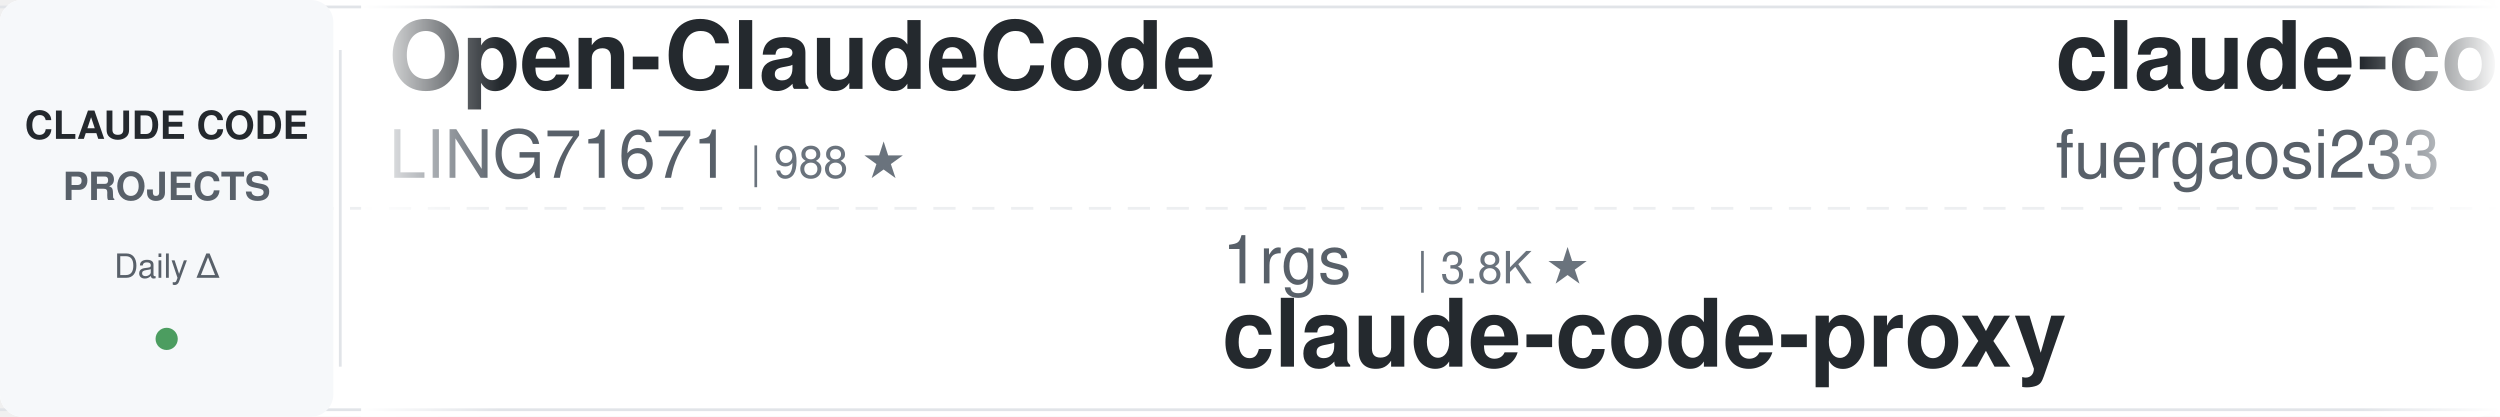
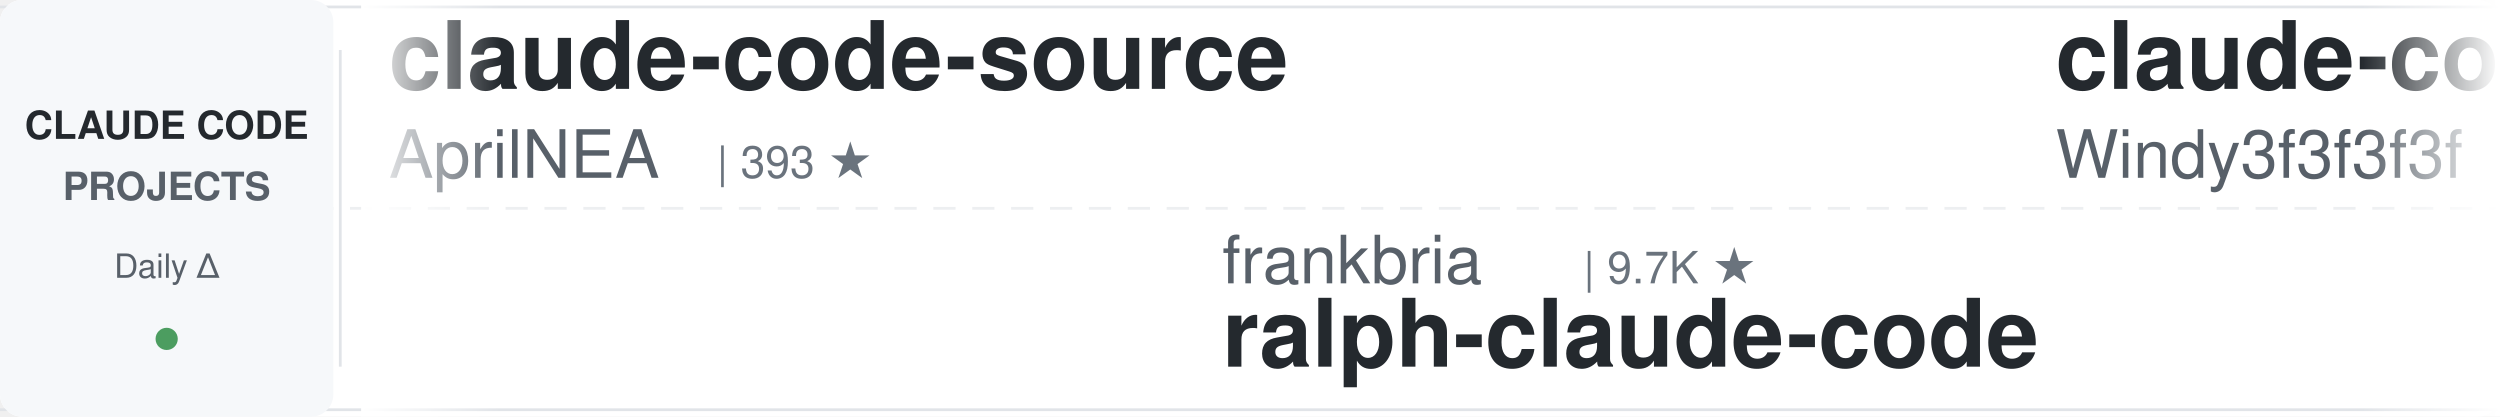
<svg xmlns="http://www.w3.org/2000/svg" width="900" height="150">
  <defs>
    <linearGradient id="leftFade" x1="0%" y1="0%" x2="100%" y2="0%">
      <stop offset="0%" style="stop-color:#ffffff;stop-opacity:1" />
      <stop offset="100%" style="stop-color:#ffffff;stop-opacity:0" />
    </linearGradient>
    <linearGradient id="rightFade" x1="0%" y1="0%" x2="100%" y2="0%">
      <stop offset="0%" style="stop-color:#ffffff;stop-opacity:0" />
      <stop offset="100%" style="stop-color:#ffffff;stop-opacity:1" />
    </linearGradient>
  </defs>
  <rect width="900" height="150" fill="#ffffff" rx="8" />
  <rect x="0" y="2" width="900" height="1" fill="#e1e4e8" />
  <rect x="0" y="147" width="900" height="1" fill="#e1e4e8" />
  <line x1="0" y1="75" x2="900" y2="75" stroke="#e1e4e8" stroke-width="1" stroke-dasharray="8 6" opacity="0.6" />
  <rect x="0" y="0" width="120" height="150" fill="#f6f8fa" rx="8" />
  <text x="60" y="50" font-family="-apple-system, BlinkMacSystemFont, 'Segoe UI', Helvetica, Arial, sans-serif" font-size="14" font-weight="600" fill="#24292e" text-anchor="middle">CLAUDE CODE</text>
  <text x="60" y="72" font-family="-apple-system, BlinkMacSystemFont, 'Segoe UI', Helvetica, Arial, sans-serif" font-size="14" font-weight="600" fill="#586069" text-anchor="middle">PROJECTS</text>
  <text x="60" y="100" font-family="-apple-system, BlinkMacSystemFont, 'Segoe UI', Helvetica, Arial, sans-serif" font-size="12" font-weight="500" fill="#586069" text-anchor="middle">Daily Δ</text>
  <circle cx="60" cy="122" r="4" fill="#22863a" opacity="0.8" />
  <rect x="122" y="18" width="1" height="114" fill="#e1e4e8" />
  <clipPath id="tickerClip">
    <rect x="130" y="0" width="770" height="150" />
  </clipPath>
  <g clip-path="url(#tickerClip)">
    <g id="tickerItems">
      <animateTransform attributeName="transform" attributeType="XML" type="translate" from="0 0" to="-3000 0" dur="54s" repeatCount="indefinite" />
      <g transform="translate(0, 0)">
-         <text x="140" y="32" font-family="-apple-system, BlinkMacSystemFont, 'Segoe UI', Helvetica, Arial, sans-serif" font-size="34" font-weight="600" fill="#24292e">Open-ClaudeCode</text>
-         <text x="140" y="64" font-family="-apple-system, BlinkMacSystemFont, 'Segoe UI', Helvetica, Arial, sans-serif" font-size="24" font-weight="400" fill="#586069">LING71671</text>
-         <text x="270" y="64" font-family="-apple-system, BlinkMacSystemFont, 'Segoe UI', Helvetica, Arial, sans-serif" font-size="16" font-weight="500" fill="#6a737d">| 988 ★</text>
+         <text x="140" y="32" font-family="-apple-system, BlinkMacSystemFont, 'Segoe UI', Helvetica, Arial, sans-serif" font-size="34" font-weight="600" fill="#24292e">claude-code-source</text>
+         <text x="140" y="64" font-family="-apple-system, BlinkMacSystemFont, 'Segoe UI', Helvetica, Arial, sans-serif" font-size="24" font-weight="400" fill="#586069">AprilNEA</text>
+         <text x="258" y="64" font-family="-apple-system, BlinkMacSystemFont, 'Segoe UI', Helvetica, Arial, sans-serif" font-size="16" font-weight="500" fill="#6a737d">| 393 ★</text>
      </g>
      <g transform="translate(300, 0)">
-         <text x="140" y="102" font-family="-apple-system, BlinkMacSystemFont, 'Segoe UI', Helvetica, Arial, sans-serif" font-size="24" font-weight="400" fill="#586069">1rgs</text>
-         <text x="210" y="102" font-family="-apple-system, BlinkMacSystemFont, 'Segoe UI', Helvetica, Arial, sans-serif" font-size="16" font-weight="500" fill="#6a737d">| 3.8K ★</text>
-         <text x="140" y="132" font-family="-apple-system, BlinkMacSystemFont, 'Segoe UI', Helvetica, Arial, sans-serif" font-size="34" font-weight="600" fill="#24292e">claude-code-proxy</text>
+         <text x="140" y="102" font-family="-apple-system, BlinkMacSystemFont, 'Segoe UI', Helvetica, Arial, sans-serif" font-size="24" font-weight="400" fill="#586069">frankbria</text>
+         <text x="270" y="102" font-family="-apple-system, BlinkMacSystemFont, 'Segoe UI', Helvetica, Arial, sans-serif" font-size="16" font-weight="500" fill="#6a737d">| 9.7K ★</text>
+         <text x="140" y="132" font-family="-apple-system, BlinkMacSystemFont, 'Segoe UI', Helvetica, Arial, sans-serif" font-size="34" font-weight="600" fill="#24292e">ralph-claude-code</text>
      </g>
      <g transform="translate(600, 0)">
-         <text x="140" y="32" font-family="-apple-system, BlinkMacSystemFont, 'Segoe UI', Helvetica, Arial, sans-serif" font-size="34" font-weight="600" fill="#24292e">claude-code-proxy</text>
-         <text x="140" y="64" font-family="-apple-system, BlinkMacSystemFont, 'Segoe UI', Helvetica, Arial, sans-serif" font-size="24" font-weight="400" fill="#586069">fuergaosi233</text>
-         <text x="306" y="64" font-family="-apple-system, BlinkMacSystemFont, 'Segoe UI', Helvetica, Arial, sans-serif" font-size="16" font-weight="500" fill="#6a737d">| 2.8K ★</text>
+         <text x="140" y="32" font-family="-apple-system, BlinkMacSystemFont, 'Segoe UI', Helvetica, Arial, sans-serif" font-size="34" font-weight="600" fill="#24292e">claude-code-from-scratch</text>
+         <text x="140" y="64" font-family="-apple-system, BlinkMacSystemFont, 'Segoe UI', Helvetica, Arial, sans-serif" font-size="24" font-weight="400" fill="#586069">Windy3f3f3f3f</text>
+         <text x="318" y="64" font-family="-apple-system, BlinkMacSystemFont, 'Segoe UI', Helvetica, Arial, sans-serif" font-size="16" font-weight="500" fill="#6a737d">| 2.8K ★</text>
      </g>
      <g transform="translate(900, 0)">
-         <text x="140" y="102" font-family="-apple-system, BlinkMacSystemFont, 'Segoe UI', Helvetica, Arial, sans-serif" font-size="24" font-weight="400" fill="#586069">shareAI-lab</text>
-         <text x="294" y="102" font-family="-apple-system, BlinkMacSystemFont, 'Segoe UI', Helvetica, Arial, sans-serif" font-size="16" font-weight="500" fill="#6a737d">| 80.3K ★</text>
-         <text x="140" y="132" font-family="-apple-system, BlinkMacSystemFont, 'Segoe UI', Helvetica, Arial, sans-serif" font-size="34" font-weight="600" fill="#24292e">learn-claude-code</text>
+         <text x="140" y="102" font-family="-apple-system, BlinkMacSystemFont, 'Segoe UI', Helvetica, Arial, sans-serif" font-size="24" font-weight="400" fill="#586069">centminmod</text>
+         <text x="282" y="102" font-family="-apple-system, BlinkMacSystemFont, 'Segoe UI', Helvetica, Arial, sans-serif" font-size="16" font-weight="500" fill="#6a737d">| 2.7K ★</text>
+         <text x="140" y="132" font-family="-apple-system, BlinkMacSystemFont, 'Segoe UI', Helvetica, Arial, sans-serif" font-size="34" font-weight="600" fill="#24292e">my-claude-code-setup</text>
      </g>
      <g transform="translate(1200, 0)">
-         <text x="140" y="32" font-family="-apple-system, BlinkMacSystemFont, 'Segoe UI', Helvetica, Arial, sans-serif" font-size="34" font-weight="600" fill="#24292e">free-claude-code</text>
-         <text x="140" y="64" font-family="-apple-system, BlinkMacSystemFont, 'Segoe UI', Helvetica, Arial, sans-serif" font-size="24" font-weight="400" fill="#586069">Alishahryar1</text>
-         <text x="306" y="64" font-family="-apple-system, BlinkMacSystemFont, 'Segoe UI', Helvetica, Arial, sans-serif" font-size="16" font-weight="500" fill="#6a737d">| 69.5K ★</text>
+         <text x="140" y="32" font-family="-apple-system, BlinkMacSystemFont, 'Segoe UI', Helvetica, Arial, sans-serif" font-size="34" font-weight="600" fill="#24292e">claude-code-base-action</text>
+         <text x="140" y="64" font-family="-apple-system, BlinkMacSystemFont, 'Segoe UI', Helvetica, Arial, sans-serif" font-size="24" font-weight="400" fill="#586069">anthropics</text>
+         <text x="282" y="64" font-family="-apple-system, BlinkMacSystemFont, 'Segoe UI', Helvetica, Arial, sans-serif" font-size="16" font-weight="500" fill="#6a737d">| 1.0K ★</text>
      </g>
      <g transform="translate(1500, 0)">
-         <text x="140" y="102" font-family="-apple-system, BlinkMacSystemFont, 'Segoe UI', Helvetica, Arial, sans-serif" font-size="24" font-weight="400" fill="#586069">musistudio</text>
-         <text x="282" y="102" font-family="-apple-system, BlinkMacSystemFont, 'Segoe UI', Helvetica, Arial, sans-serif" font-size="16" font-weight="500" fill="#6a737d">| 38.1K ★</text>
-         <text x="140" y="132" font-family="-apple-system, BlinkMacSystemFont, 'Segoe UI', Helvetica, Arial, sans-serif" font-size="34" font-weight="600" fill="#24292e">claude-code-router</text>
-       </g>
-       <g transform="translate(1800, 0)">
-         <text x="140" y="32" font-family="-apple-system, BlinkMacSystemFont, 'Segoe UI', Helvetica, Arial, sans-serif" font-size="34" font-weight="600" fill="#24292e">claude-code-rev</text>
-         <text x="140" y="64" font-family="-apple-system, BlinkMacSystemFont, 'Segoe UI', Helvetica, Arial, sans-serif" font-size="24" font-weight="400" fill="#586069">oboard</text>
-         <text x="234" y="64" font-family="-apple-system, BlinkMacSystemFont, 'Segoe UI', Helvetica, Arial, sans-serif" font-size="16" font-weight="500" fill="#6a737d">| 3.3K ★</text>
-       </g>
-       <g transform="translate(2100, 0)">
        <text x="140" y="102" font-family="-apple-system, BlinkMacSystemFont, 'Segoe UI', Helvetica, Arial, sans-serif" font-size="24" font-weight="400" fill="#586069">huangjia2019</text>
        <text x="306" y="102" font-family="-apple-system, BlinkMacSystemFont, 'Segoe UI', Helvetica, Arial, sans-serif" font-size="16" font-weight="500" fill="#6a737d">| 1.2K ★</text>
        <text x="140" y="132" font-family="-apple-system, BlinkMacSystemFont, 'Segoe UI', Helvetica, Arial, sans-serif" font-size="34" font-weight="600" fill="#24292e">claude-code-engineering</text>
      </g>
+       <g transform="translate(1800, 0)">
+         <text x="140" y="32" font-family="-apple-system, BlinkMacSystemFont, 'Segoe UI', Helvetica, Arial, sans-serif" font-size="34" font-weight="600" fill="#24292e">claude-code-infrastructu...</text>
+         <text x="140" y="64" font-family="-apple-system, BlinkMacSystemFont, 'Segoe UI', Helvetica, Arial, sans-serif" font-size="24" font-weight="400" fill="#586069">diet103</text>
+         <text x="246" y="64" font-family="-apple-system, BlinkMacSystemFont, 'Segoe UI', Helvetica, Arial, sans-serif" font-size="16" font-weight="500" fill="#6a737d">| 10.1K ★</text>
+       </g>
+       <g transform="translate(2100, 0)">
+         <text x="140" y="102" font-family="-apple-system, BlinkMacSystemFont, 'Segoe UI', Helvetica, Arial, sans-serif" font-size="24" font-weight="400" fill="#586069">VoltAgent</text>
+         <text x="270" y="102" font-family="-apple-system, BlinkMacSystemFont, 'Segoe UI', Helvetica, Arial, sans-serif" font-size="16" font-weight="500" fill="#6a737d">| 26.5K ★</text>
+         <text x="140" y="132" font-family="-apple-system, BlinkMacSystemFont, 'Segoe UI', Helvetica, Arial, sans-serif" font-size="34" font-weight="600" fill="#24292e">awesome-claude-code-suba...</text>
+       </g>
      <g transform="translate(2400, 0)">
-         <text x="140" y="32" font-family="-apple-system, BlinkMacSystemFont, 'Segoe UI', Helvetica, Arial, sans-serif" font-size="34" font-weight="600" fill="#24292e">claude-code-security-rev...</text>
-         <text x="140" y="64" font-family="-apple-system, BlinkMacSystemFont, 'Segoe UI', Helvetica, Arial, sans-serif" font-size="24" font-weight="400" fill="#586069">anthropics</text>
-         <text x="282" y="64" font-family="-apple-system, BlinkMacSystemFont, 'Segoe UI', Helvetica, Arial, sans-serif" font-size="16" font-weight="500" fill="#6a737d">| 6.9K ★</text>
+         <text x="140" y="32" font-family="-apple-system, BlinkMacSystemFont, 'Segoe UI', Helvetica, Arial, sans-serif" font-size="34" font-weight="600" fill="#24292e">claude-code-source</text>
+         <text x="140" y="64" font-family="-apple-system, BlinkMacSystemFont, 'Segoe UI', Helvetica, Arial, sans-serif" font-size="24" font-weight="400" fill="#586069">hangsman</text>
+         <text x="258" y="64" font-family="-apple-system, BlinkMacSystemFont, 'Segoe UI', Helvetica, Arial, sans-serif" font-size="16" font-weight="500" fill="#6a737d">| 800 ★</text>
      </g>
      <g transform="translate(2700, 0)">
-         <text x="140" y="102" font-family="-apple-system, BlinkMacSystemFont, 'Segoe UI', Helvetica, Arial, sans-serif" font-size="24" font-weight="400" fill="#586069">OneRedOak</text>
-         <text x="270" y="102" font-family="-apple-system, BlinkMacSystemFont, 'Segoe UI', Helvetica, Arial, sans-serif" font-size="16" font-weight="500" fill="#6a737d">| 3.9K ★</text>
-         <text x="140" y="132" font-family="-apple-system, BlinkMacSystemFont, 'Segoe UI', Helvetica, Arial, sans-serif" font-size="34" font-weight="600" fill="#24292e">claude-code-workflows</text>
+         <text x="140" y="102" font-family="-apple-system, BlinkMacSystemFont, 'Segoe UI', Helvetica, Arial, sans-serif" font-size="24" font-weight="400" fill="#586069">shareAI-lab</text>
+         <text x="294" y="102" font-family="-apple-system, BlinkMacSystemFont, 'Segoe UI', Helvetica, Arial, sans-serif" font-size="16" font-weight="500" fill="#6a737d">| 80.4K ★</text>
+         <text x="140" y="132" font-family="-apple-system, BlinkMacSystemFont, 'Segoe UI', Helvetica, Arial, sans-serif" font-size="34" font-weight="600" fill="#24292e">learn-claude-code</text>
      </g>
      <g transform="translate(3000, 0)">
-         <text x="140" y="32" font-family="-apple-system, BlinkMacSystemFont, 'Segoe UI', Helvetica, Arial, sans-serif" font-size="34" font-weight="600" fill="#24292e">Open-ClaudeCode</text>
-         <text x="140" y="64" font-family="-apple-system, BlinkMacSystemFont, 'Segoe UI', Helvetica, Arial, sans-serif" font-size="24" font-weight="400" fill="#586069">LING71671</text>
-         <text x="270" y="64" font-family="-apple-system, BlinkMacSystemFont, 'Segoe UI', Helvetica, Arial, sans-serif" font-size="16" font-weight="500" fill="#6a737d">| 988 ★</text>
+         <text x="140" y="32" font-family="-apple-system, BlinkMacSystemFont, 'Segoe UI', Helvetica, Arial, sans-serif" font-size="34" font-weight="600" fill="#24292e">claude-code-source</text>
+         <text x="140" y="64" font-family="-apple-system, BlinkMacSystemFont, 'Segoe UI', Helvetica, Arial, sans-serif" font-size="24" font-weight="400" fill="#586069">AprilNEA</text>
+         <text x="258" y="64" font-family="-apple-system, BlinkMacSystemFont, 'Segoe UI', Helvetica, Arial, sans-serif" font-size="16" font-weight="500" fill="#6a737d">| 393 ★</text>
      </g>
      <g transform="translate(3300, 0)">
-         <text x="140" y="102" font-family="-apple-system, BlinkMacSystemFont, 'Segoe UI', Helvetica, Arial, sans-serif" font-size="24" font-weight="400" fill="#586069">1rgs</text>
-         <text x="210" y="102" font-family="-apple-system, BlinkMacSystemFont, 'Segoe UI', Helvetica, Arial, sans-serif" font-size="16" font-weight="500" fill="#6a737d">| 3.8K ★</text>
-         <text x="140" y="132" font-family="-apple-system, BlinkMacSystemFont, 'Segoe UI', Helvetica, Arial, sans-serif" font-size="34" font-weight="600" fill="#24292e">claude-code-proxy</text>
+         <text x="140" y="102" font-family="-apple-system, BlinkMacSystemFont, 'Segoe UI', Helvetica, Arial, sans-serif" font-size="24" font-weight="400" fill="#586069">frankbria</text>
+         <text x="270" y="102" font-family="-apple-system, BlinkMacSystemFont, 'Segoe UI', Helvetica, Arial, sans-serif" font-size="16" font-weight="500" fill="#6a737d">| 9.7K ★</text>
+         <text x="140" y="132" font-family="-apple-system, BlinkMacSystemFont, 'Segoe UI', Helvetica, Arial, sans-serif" font-size="34" font-weight="600" fill="#24292e">ralph-claude-code</text>
      </g>
      <g transform="translate(3600, 0)">
-         <text x="140" y="32" font-family="-apple-system, BlinkMacSystemFont, 'Segoe UI', Helvetica, Arial, sans-serif" font-size="34" font-weight="600" fill="#24292e">claude-code-proxy</text>
-         <text x="140" y="64" font-family="-apple-system, BlinkMacSystemFont, 'Segoe UI', Helvetica, Arial, sans-serif" font-size="24" font-weight="400" fill="#586069">fuergaosi233</text>
-         <text x="306" y="64" font-family="-apple-system, BlinkMacSystemFont, 'Segoe UI', Helvetica, Arial, sans-serif" font-size="16" font-weight="500" fill="#6a737d">| 2.8K ★</text>
+         <text x="140" y="32" font-family="-apple-system, BlinkMacSystemFont, 'Segoe UI', Helvetica, Arial, sans-serif" font-size="34" font-weight="600" fill="#24292e">claude-code-from-scratch</text>
+         <text x="140" y="64" font-family="-apple-system, BlinkMacSystemFont, 'Segoe UI', Helvetica, Arial, sans-serif" font-size="24" font-weight="400" fill="#586069">Windy3f3f3f3f</text>
+         <text x="318" y="64" font-family="-apple-system, BlinkMacSystemFont, 'Segoe UI', Helvetica, Arial, sans-serif" font-size="16" font-weight="500" fill="#6a737d">| 2.8K ★</text>
      </g>
      <g transform="translate(3900, 0)">
-         <text x="140" y="102" font-family="-apple-system, BlinkMacSystemFont, 'Segoe UI', Helvetica, Arial, sans-serif" font-size="24" font-weight="400" fill="#586069">shareAI-lab</text>
-         <text x="294" y="102" font-family="-apple-system, BlinkMacSystemFont, 'Segoe UI', Helvetica, Arial, sans-serif" font-size="16" font-weight="500" fill="#6a737d">| 80.3K ★</text>
-         <text x="140" y="132" font-family="-apple-system, BlinkMacSystemFont, 'Segoe UI', Helvetica, Arial, sans-serif" font-size="34" font-weight="600" fill="#24292e">learn-claude-code</text>
+         <text x="140" y="102" font-family="-apple-system, BlinkMacSystemFont, 'Segoe UI', Helvetica, Arial, sans-serif" font-size="24" font-weight="400" fill="#586069">centminmod</text>
+         <text x="282" y="102" font-family="-apple-system, BlinkMacSystemFont, 'Segoe UI', Helvetica, Arial, sans-serif" font-size="16" font-weight="500" fill="#6a737d">| 2.7K ★</text>
+         <text x="140" y="132" font-family="-apple-system, BlinkMacSystemFont, 'Segoe UI', Helvetica, Arial, sans-serif" font-size="34" font-weight="600" fill="#24292e">my-claude-code-setup</text>
      </g>
    </g>
  </g>
  <rect x="130" y="0" width="50" height="150" fill="url(#leftFade)" />
  <rect x="850" y="0" width="50" height="150" fill="url(#rightFade)" />
</svg>
